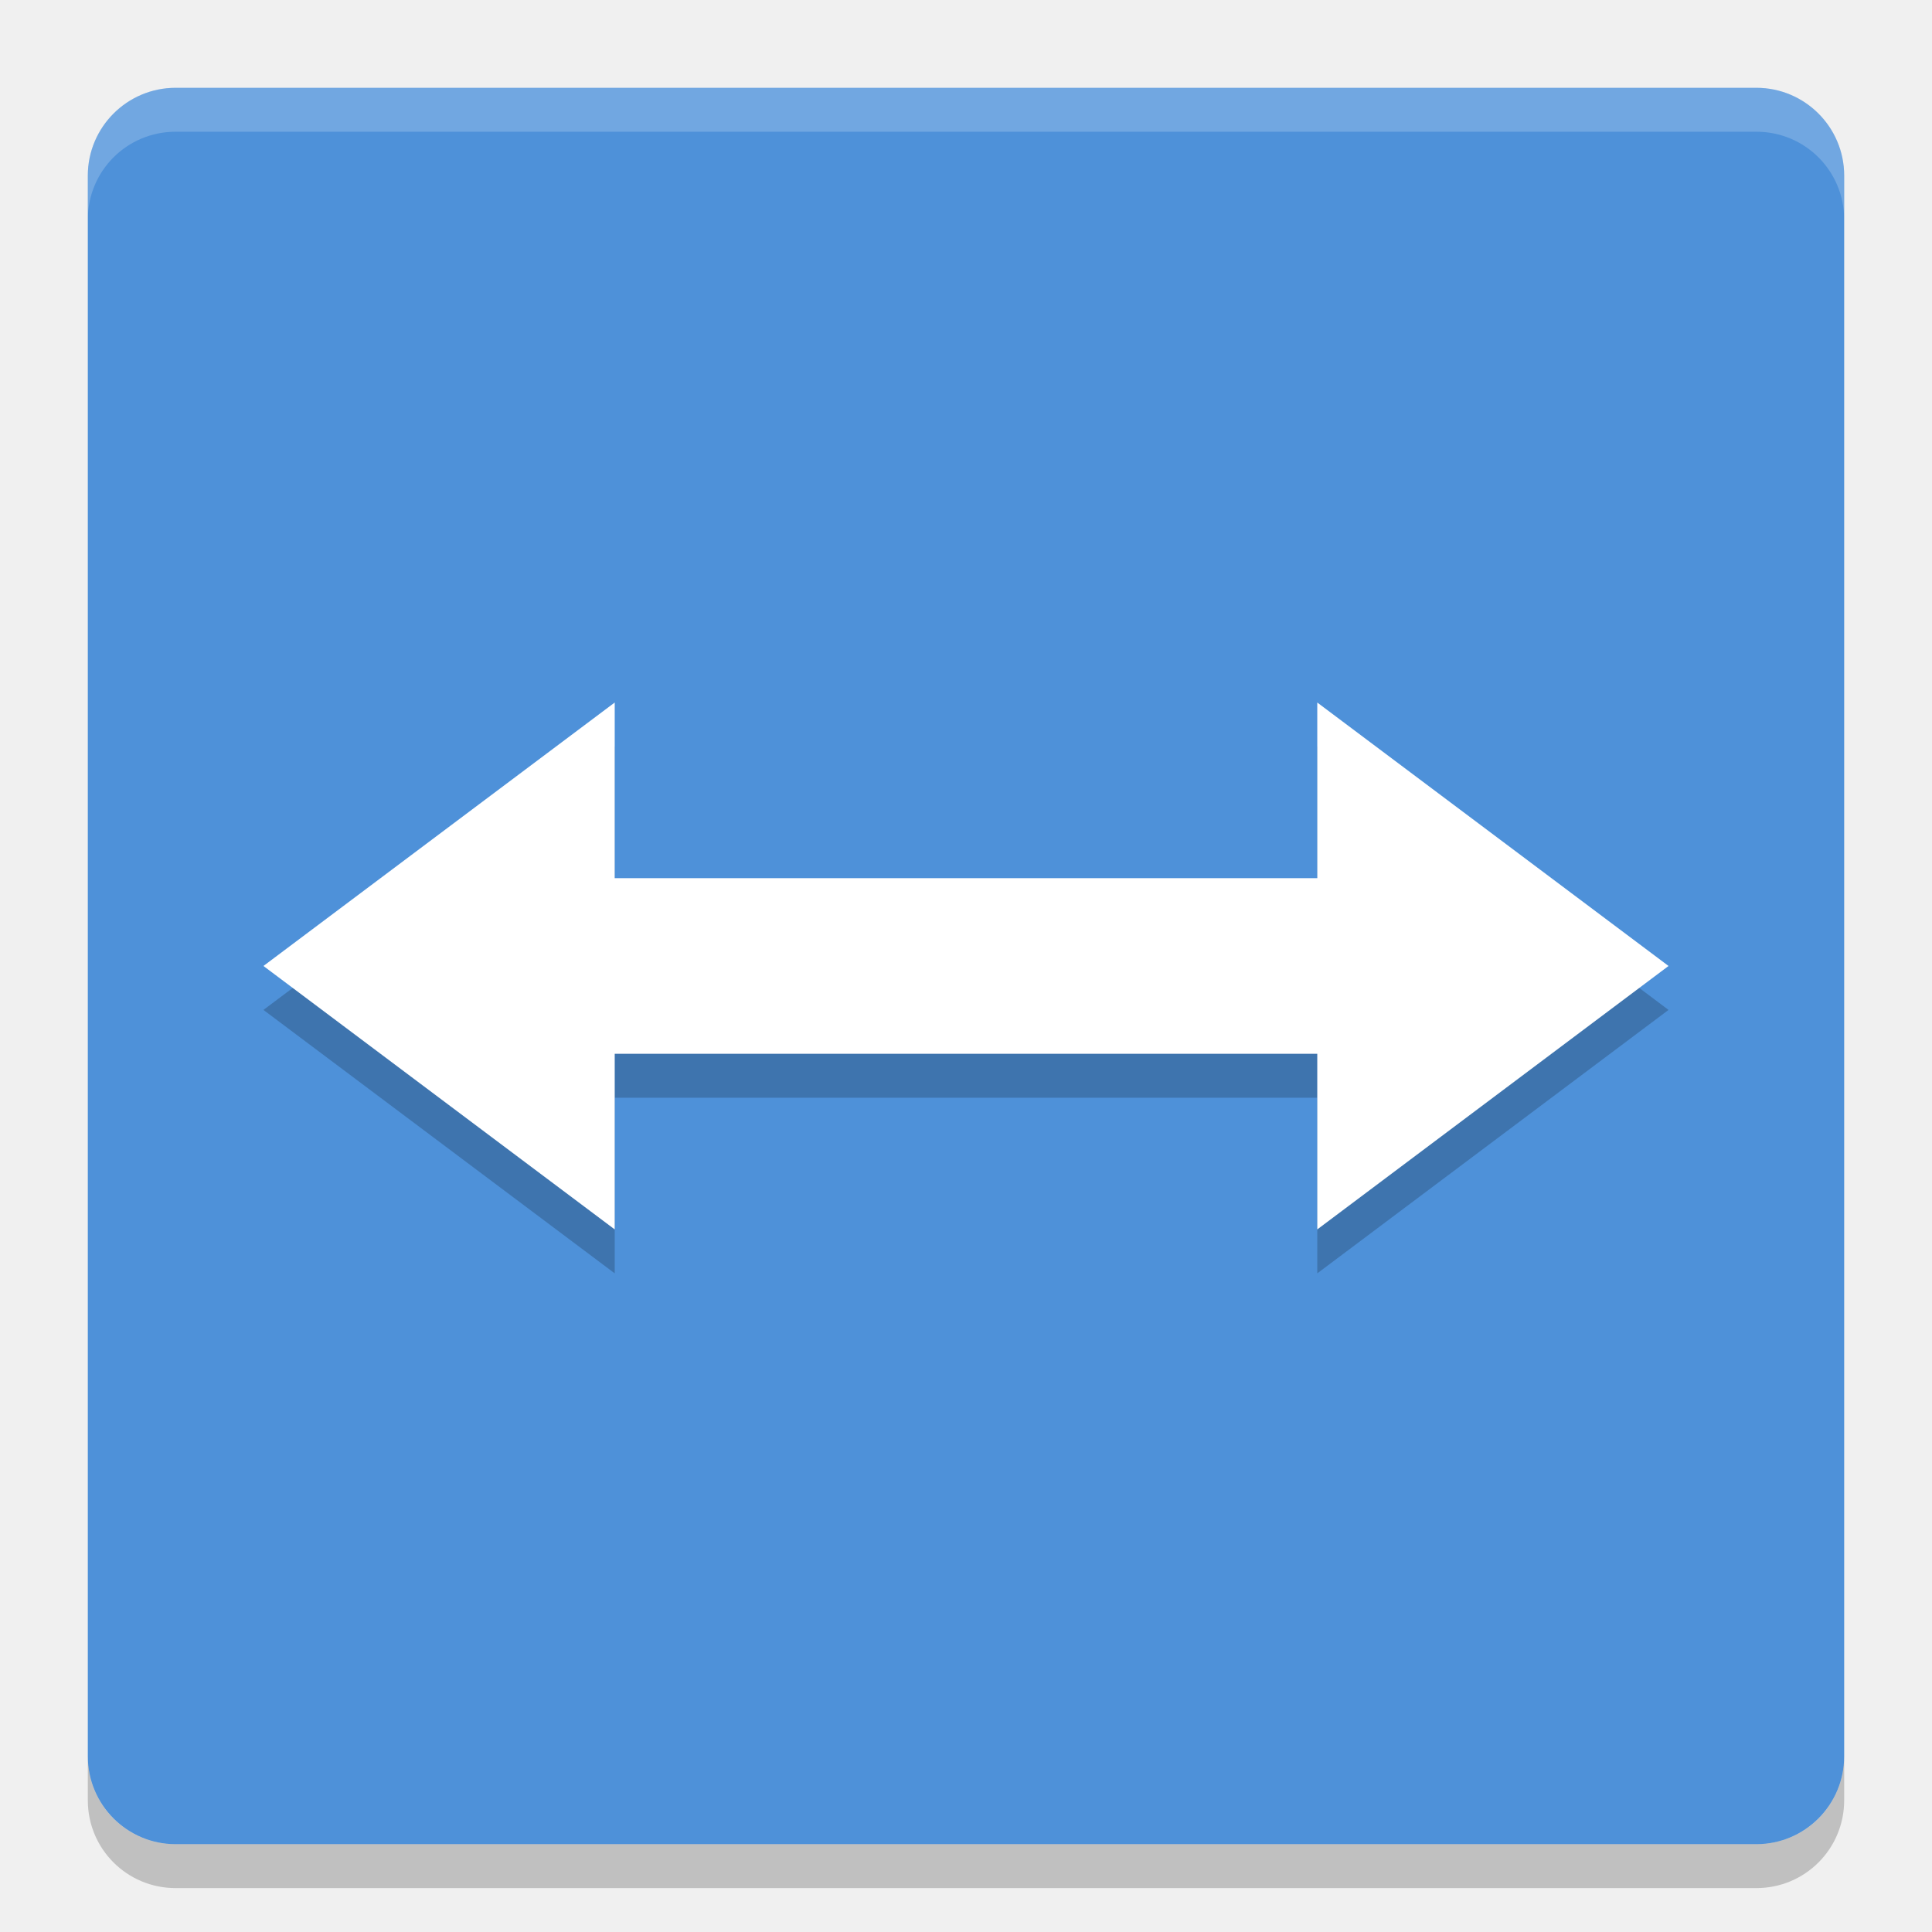
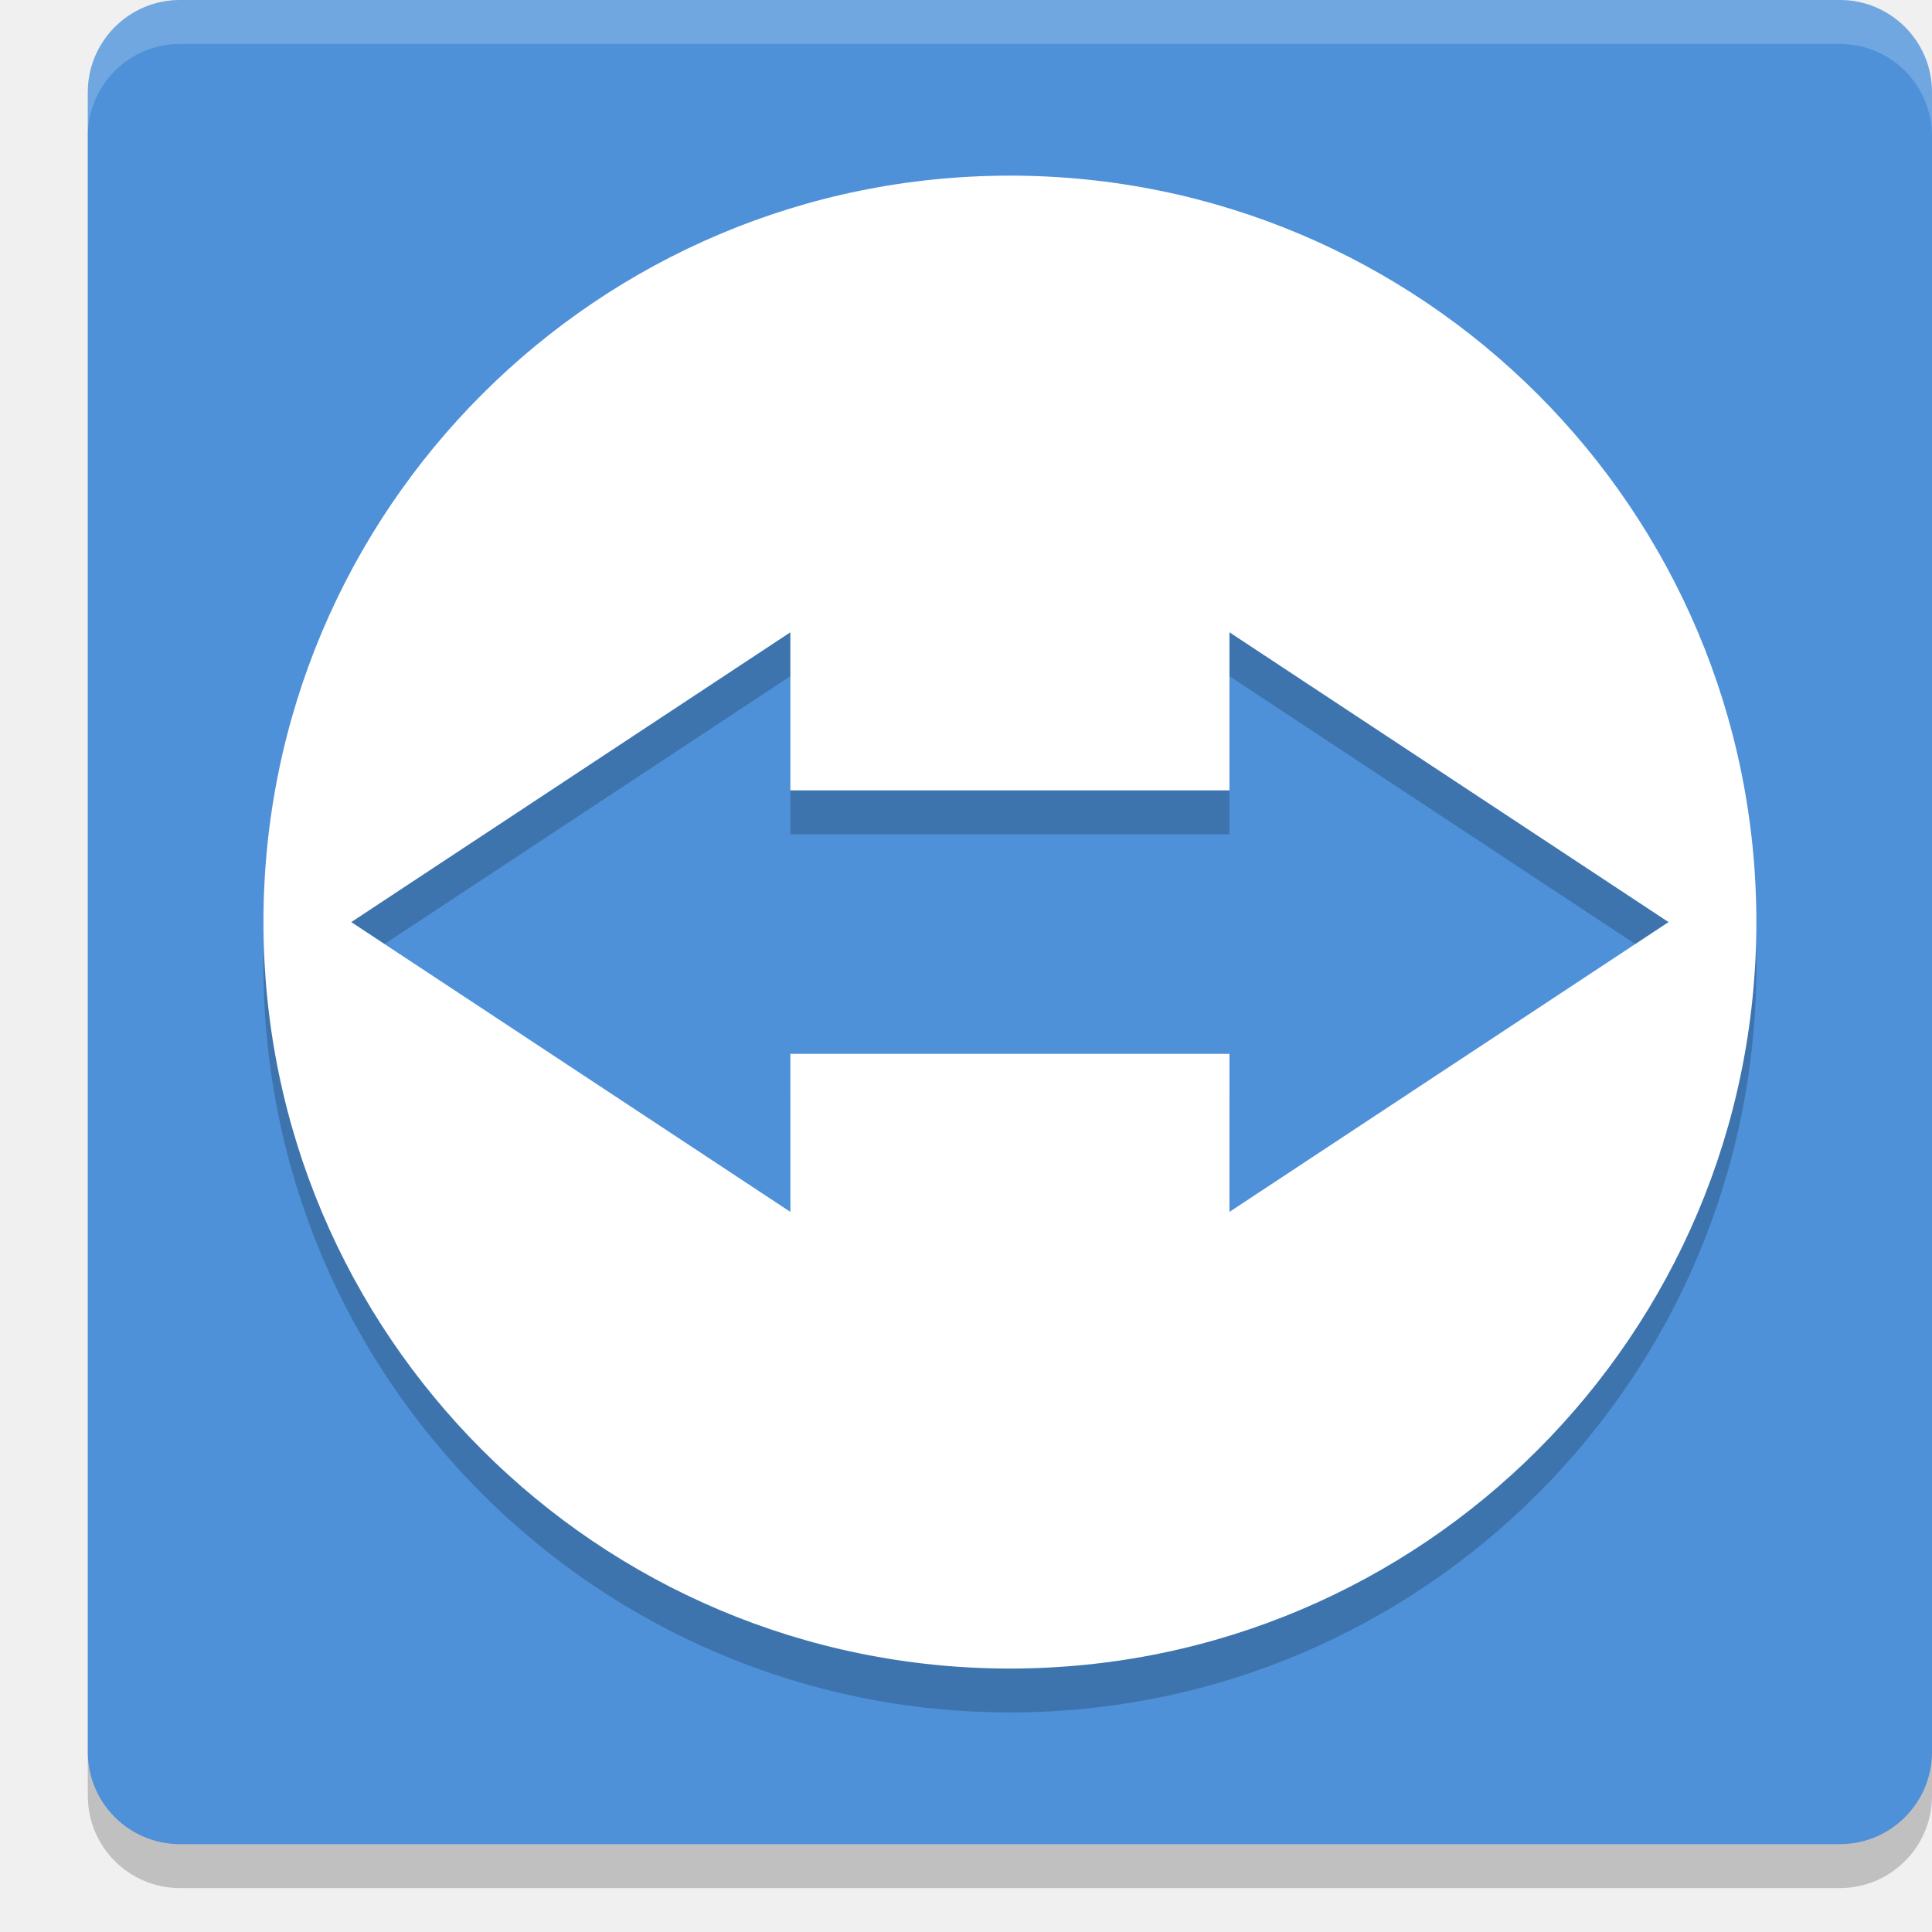
<svg xmlns="http://www.w3.org/2000/svg" width="22" height="22" version="1">
-   <rect fill="#4e91d9" width="20" height="20" x="-21" y="-21" rx="1" ry="1" transform="matrix(0,-1,-1,0,0,0)" />
-   <path fill="#fff" opacity=".2" d="m2 1c-0.554 0-1 0.446-1 1v0.5c0-0.554 0.446-1 1-1h18c0.554 0 1 0.446 1 1v-0.5c0-0.554-0.446-1-1-1h-18z" />
-   <path opacity=".2" d="m2 21.5c-0.554 0-1-0.446-1-1v-0.5c0 0.554 0.446 1 1 1h18c0.554 0 1-0.446 1-1v0.5c0 0.554-0.446 1-1 1h-18z" />
-   <g opacity=".2" transform="matrix(.25461 0 0 .27517 -1.5484 -1.7078)">
-     <path d="m-27.141 10.443-15.71 10.902l15.71 10.902v-7.267h31.421v7.267l15.71-10.902-15.71-10.902v7.269h-31.421z" transform="translate(60.715,26.654)" />
-   </g>
-   <g fill="#fff" transform="matrix(.25461 0 0 .27517 -1.5484 -2.2082)">
-     <path d="m-27.141 10.443-15.71 10.902l15.71 10.902v-7.267h31.421v7.267l15.71-10.902-15.71-10.902v7.269h-31.421z" transform="translate(60.715,26.654)" />
-   </g>
+   <rect width="21" height="21" x="-21.5" y="-22" rx="1.05" ry="1.05" transform="matrix(0,-1,-1,0,0,0)" style="opacity:0.2" />
+   <rect style="fill:#4e91d9" width="21" height="21" x="-21" y="-22" rx="1.05" ry="1.05" transform="matrix(0,-1,-1,0,0,0)" />
+   <path d="M 11.5,2.5 C 6.806,2.5 3,6.306 3,11 3,15.694 6.806,19.5 11.5,19.5 16.194,19.5 20,15.694 20,11 20,6.306 16.194,2.5 11.5,2.5 Z M 9,7.7 9,9.5 14,9.5 14,7.7 19,11 l -5,3.3 0,-1.8 -5,0 0,1.8 L 4,11 Z" style="opacity:0.2" />
+   <path style="fill:#ffffff" d="M 11.5,2 C 6.806,2 3,5.806 3,10.5 3,15.194 6.806,19 11.5,19 16.194,19 20,15.194 20,10.5 20,5.806 16.194,2 11.5,2 Z M 9,7.2 9,9 14,9 14,7.2 19,10.5 14,13.8 14,12 9,12 9,13.8 4,10.5 Z" />
+   <path style="opacity:0.2;fill:#ffffff" d="M 2.051,0 C 1.469,0 1,0.469 1,1.051 l 0,0.5 C 1,0.969 1.469,0.5 2.051,0.5 l 18.898,0 C 21.531,0.5 22,0.969 22,1.551 l 0,-0.5 C 22,0.469 21.531,0 20.949,0 L 2.051,0 Z" />
</svg>
